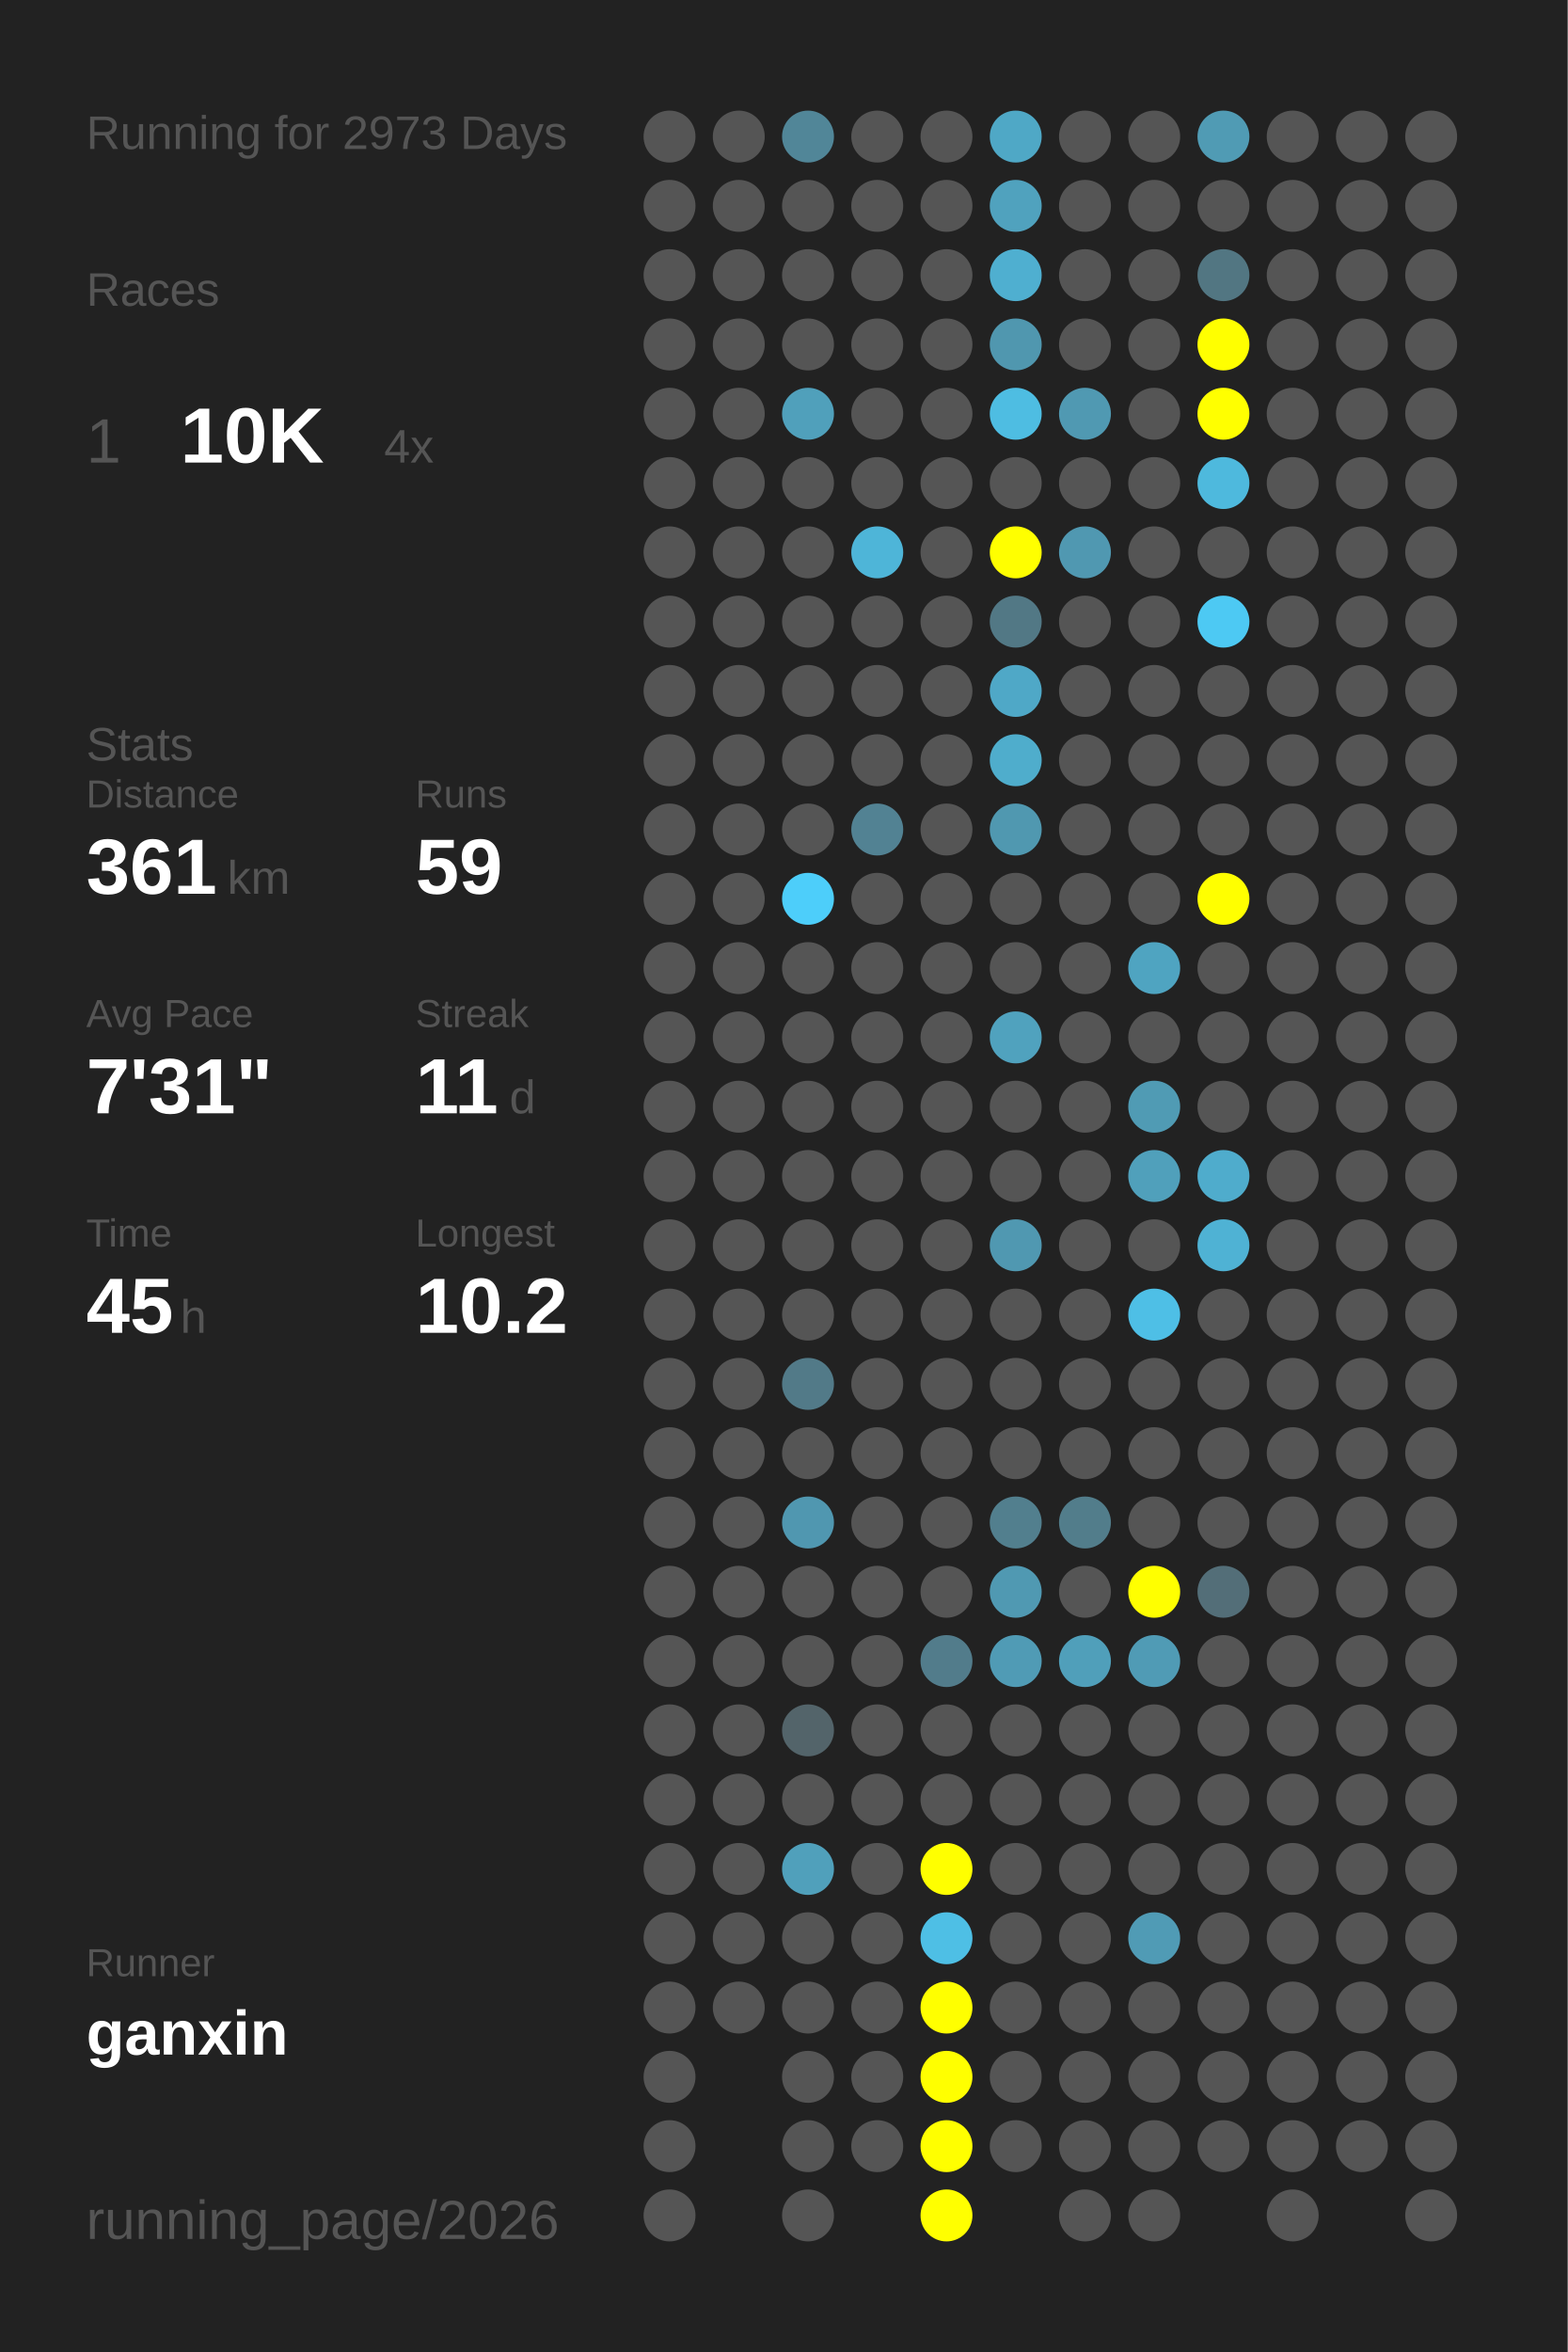
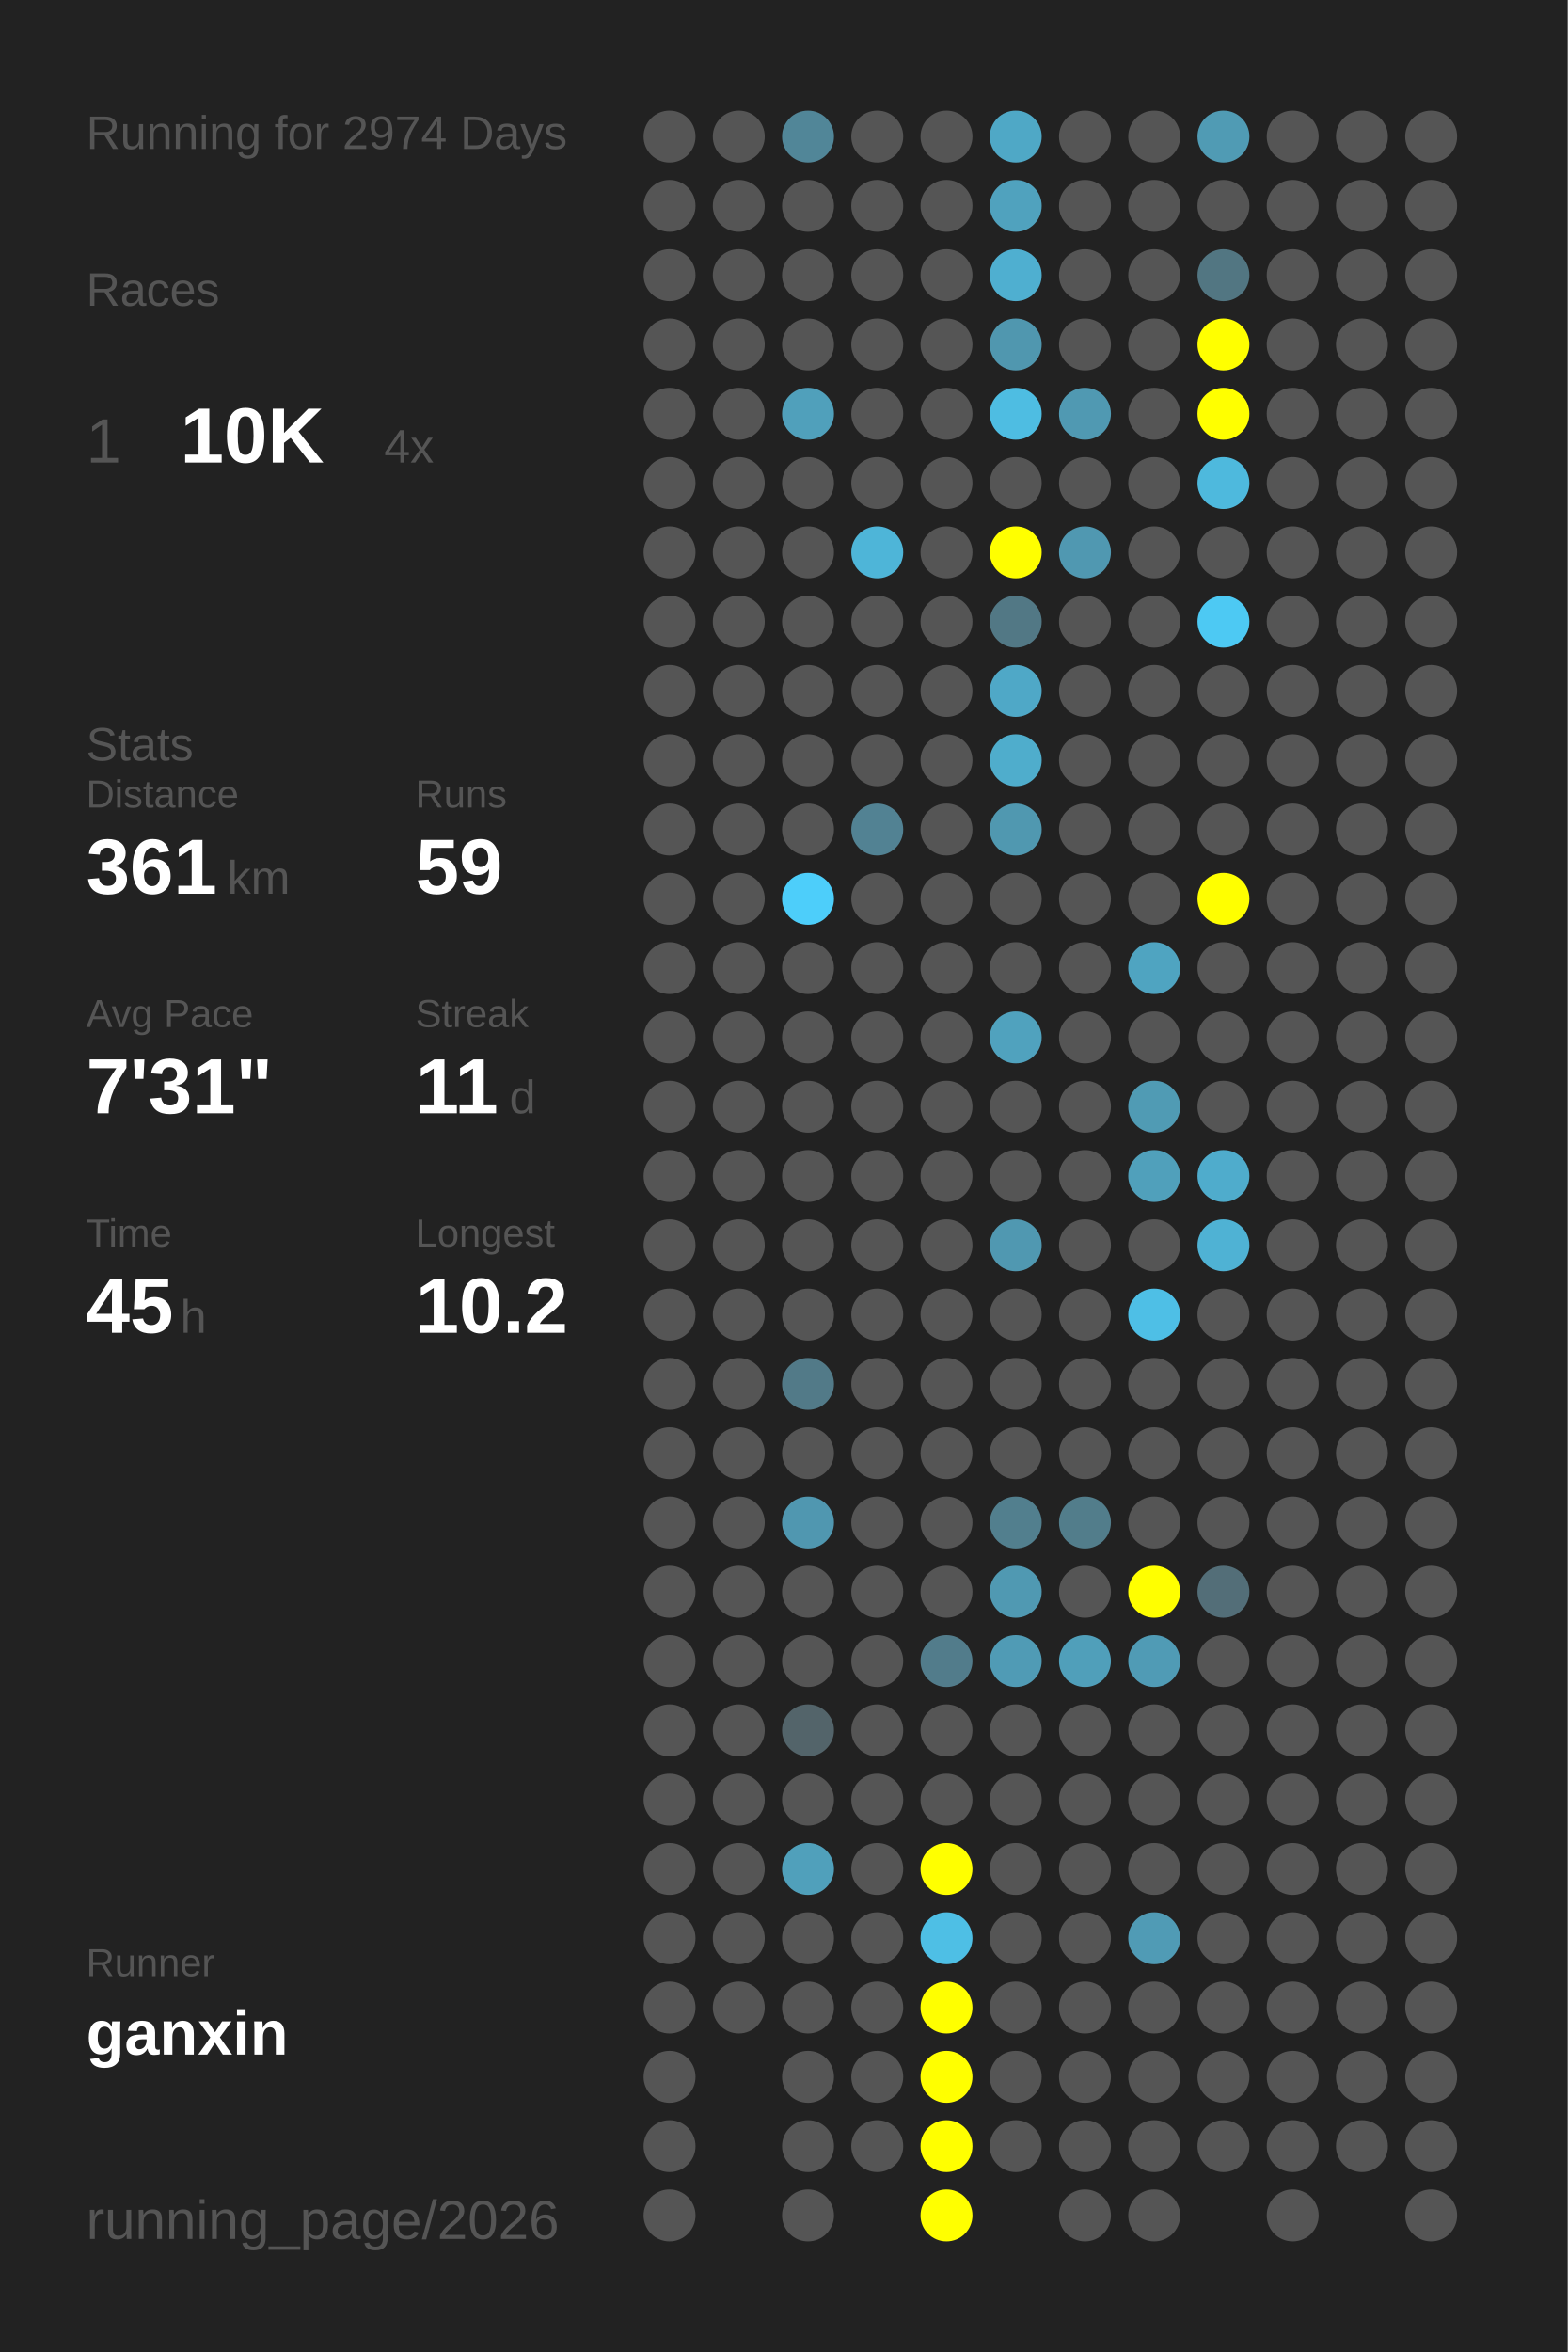
<svg xmlns="http://www.w3.org/2000/svg" baseProfile="full" height="300mm" version="1.1" viewBox="0,0,200,300" width="200mm">
  <defs />
  <rect fill="#222222" height="300" width="200" x="0" y="0" />
-   <text fill="#555555" style="font-size:6px; font-family:Arial;" x="11" y="19">Running for 2973 Days</text>
+   <text fill="#555555" style="font-size:6px; font-family:Arial;" x="11" y="19">Running for 2974 Days</text>
  <text fill="#555555" style="font-size:6px; font-family:Arial;" x="11" y="39">Races</text>
  <text fill="#555555" style="font-size:8px; font-family:Arial;" x="11" y="59">1</text>
  <text fill="#FFFFFF" style="font-size:10px; font-family:Arial; font-weight:bold;" x="23" y="59">10K</text>
  <text fill="#555555" style="font-size:6px; font-family:Arial;" x="49" y="59">4x</text>
  <text fill="#555555" style="font-size:6px; font-family:Arial;" x="11" y="97">Stats</text>
  <text fill="#555555" style="font-size:5px; font-family:Arial;" x="11" y="103">Distance</text>
  <text fill="#FFFFFF" style="font-size:10px; font-family:Arial; font-weight:bold;" x="11" y="114">361</text>
  <text fill="#555555" style="font-size:6px; font-family:Arial;" x="29" y="114">km</text>
  <text fill="#555555" style="font-size:5px; font-family:Arial;" x="53" y="103">Runs</text>
  <text fill="#FFFFFF" style="font-size:10px; font-family:Arial; font-weight:bold;" x="53" y="114">59</text>
  <text fill="#555555" style="font-size:5px; font-family:Arial;" x="11" y="131">Avg Pace</text>
  <text fill="#FFFFFF" style="font-size:10px; font-family:Arial; font-weight:bold;" x="11" y="142">7'31"</text>
  <text fill="#555555" style="font-size:5px; font-family:Arial;" x="53" y="131">Streak</text>
  <text fill="#FFFFFF" style="font-size:10px; font-family:Arial; font-weight:bold;" x="53" y="142">11</text>
  <text fill="#555555" style="font-size:6px; font-family:Arial;" x="65" y="142">d</text>
  <text fill="#555555" style="font-size:5px; font-family:Arial;" x="11" y="159">Time</text>
  <text fill="#FFFFFF" style="font-size:10px; font-family:Arial; font-weight:bold;" x="11" y="170">45</text>
  <text fill="#555555" style="font-size:6px; font-family:Arial;" x="23" y="170">h</text>
  <text fill="#555555" style="font-size:5px; font-family:Arial;" x="53" y="159">Longest</text>
  <text fill="#FFFFFF" style="font-size:10px; font-family:Arial; font-weight:bold;" x="53" y="170">10.2</text>
  <text fill="#555555" style="font-size:5px; font-family:Arial;" x="11" y="252.065">Runner</text>
  <text fill="#FFFFFF" style="font-size:8px; font-family:Arial; font-weight:bold;" x="11" y="262.065">ganxin</text>
  <text fill="#555555" style="font-size:7px; font-family:Arial;" x="11" y="285.581">running_page/2026</text>
  <circle cx="85.417" cy="17.419" fill="#555555" r="3.312" />
  <circle cx="85.417" cy="26.258" fill="#555555" r="3.312" />
  <circle cx="85.417" cy="35.097" fill="#555555" r="3.312" />
  <circle cx="85.417" cy="43.935" fill="#555555" r="3.312" />
  <circle cx="85.417" cy="52.774" fill="#555555" r="3.312" />
  <circle cx="85.417" cy="61.613" fill="#555555" r="3.312" />
  <circle cx="85.417" cy="70.452" fill="#555555" r="3.312" />
  <circle cx="85.417" cy="79.29" fill="#555555" r="3.312" />
  <circle cx="85.417" cy="88.129" fill="#555555" r="3.312" />
  <circle cx="85.417" cy="96.968" fill="#555555" r="3.312" />
  <circle cx="85.417" cy="105.806" fill="#555555" r="3.312" />
  <circle cx="85.417" cy="114.645" fill="#555555" r="3.312" />
  <circle cx="85.417" cy="123.484" fill="#555555" r="3.312" />
  <circle cx="85.417" cy="132.323" fill="#555555" r="3.312" />
  <circle cx="85.417" cy="141.161" fill="#555555" r="3.312" />
  <circle cx="85.417" cy="150" fill="#555555" r="3.312" />
  <circle cx="85.417" cy="158.839" fill="#555555" r="3.312" />
  <circle cx="85.417" cy="167.677" fill="#555555" r="3.312" />
  <circle cx="85.417" cy="176.516" fill="#555555" r="3.312" />
  <circle cx="85.417" cy="185.355" fill="#555555" r="3.312" />
  <circle cx="85.417" cy="194.194" fill="#555555" r="3.312" />
  <circle cx="85.417" cy="203.032" fill="#555555" r="3.312" />
  <circle cx="85.417" cy="211.871" fill="#555555" r="3.312" />
  <circle cx="85.417" cy="220.71" fill="#555555" r="3.312" />
  <circle cx="85.417" cy="229.548" fill="#555555" r="3.312" />
  <circle cx="85.417" cy="238.387" fill="#555555" r="3.312" />
  <circle cx="85.417" cy="247.226" fill="#555555" r="3.312" />
  <circle cx="85.417" cy="256.065" fill="#555555" r="3.312" />
  <circle cx="85.417" cy="264.903" fill="#555555" r="3.312" />
  <circle cx="85.417" cy="273.742" fill="#555555" r="3.312" />
  <circle cx="85.417" cy="282.581" fill="#555555" r="3.312" />
  <circle cx="94.25" cy="17.419" fill="#555555" r="3.312" />
  <circle cx="94.25" cy="26.258" fill="#555555" r="3.312" />
  <circle cx="94.25" cy="35.097" fill="#555555" r="3.312" />
  <circle cx="94.25" cy="43.935" fill="#555555" r="3.312" />
  <circle cx="94.25" cy="52.774" fill="#555555" r="3.312" />
  <circle cx="94.25" cy="61.613" fill="#555555" r="3.312" />
  <circle cx="94.25" cy="70.452" fill="#555555" r="3.312" />
  <circle cx="94.25" cy="79.29" fill="#555555" r="3.312" />
  <circle cx="94.25" cy="88.129" fill="#555555" r="3.312" />
  <circle cx="94.25" cy="96.968" fill="#555555" r="3.312" />
  <circle cx="94.25" cy="105.806" fill="#555555" r="3.312" />
  <circle cx="94.25" cy="114.645" fill="#555555" r="3.312" />
  <circle cx="94.25" cy="123.484" fill="#555555" r="3.312" />
  <circle cx="94.25" cy="132.323" fill="#555555" r="3.312" />
  <circle cx="94.25" cy="141.161" fill="#555555" r="3.312" />
  <circle cx="94.25" cy="150" fill="#555555" r="3.312" />
  <circle cx="94.25" cy="158.839" fill="#555555" r="3.312" />
  <circle cx="94.25" cy="167.677" fill="#555555" r="3.312" />
  <circle cx="94.25" cy="176.516" fill="#555555" r="3.312" />
  <circle cx="94.25" cy="185.355" fill="#555555" r="3.312" />
  <circle cx="94.25" cy="194.194" fill="#555555" r="3.312" />
  <circle cx="94.25" cy="203.032" fill="#555555" r="3.312" />
  <circle cx="94.25" cy="211.871" fill="#555555" r="3.312" />
  <circle cx="94.25" cy="220.71" fill="#555555" r="3.312" />
  <circle cx="94.25" cy="229.548" fill="#555555" r="3.312" />
  <circle cx="94.25" cy="238.387" fill="#555555" r="3.312" />
  <circle cx="94.25" cy="247.226" fill="#555555" r="3.312" />
  <circle cx="94.25" cy="256.065" fill="#555555" r="3.312" />
  <circle cx="103.083" cy="17.419" fill="#518698" r="3.312" />
  <circle cx="103.083" cy="26.258" fill="#555555" r="3.312" />
  <circle cx="103.083" cy="35.097" fill="#555555" r="3.312" />
  <circle cx="103.083" cy="43.935" fill="#555555" r="3.312" />
  <circle cx="103.083" cy="52.774" fill="#50a0bb" r="3.312" />
  <circle cx="103.083" cy="61.613" fill="#555555" r="3.312" />
  <circle cx="103.083" cy="70.452" fill="#555555" r="3.312" />
  <circle cx="103.083" cy="79.29" fill="#555555" r="3.312" />
  <circle cx="103.083" cy="88.129" fill="#555555" r="3.312" />
  <circle cx="103.083" cy="96.968" fill="#555555" r="3.312" />
  <circle cx="103.083" cy="105.806" fill="#555555" r="3.312" />
  <circle cx="103.083" cy="114.645" fill="#4dcefa" r="3.312" />
  <circle cx="103.083" cy="123.484" fill="#555555" r="3.312" />
  <circle cx="103.083" cy="132.323" fill="#555555" r="3.312" />
  <circle cx="103.083" cy="141.161" fill="#555555" r="3.312" />
  <circle cx="103.083" cy="150" fill="#555555" r="3.312" />
  <circle cx="103.083" cy="158.839" fill="#555555" r="3.312" />
  <circle cx="103.083" cy="167.677" fill="#555555" r="3.312" />
  <circle cx="103.083" cy="176.516" fill="#527a88" r="3.312" />
  <circle cx="103.083" cy="185.355" fill="#555555" r="3.312" />
  <circle cx="103.083" cy="194.194" fill="#5097b0" r="3.312" />
  <circle cx="103.083" cy="203.032" fill="#555555" r="3.312" />
  <circle cx="103.083" cy="211.871" fill="#555555" r="3.312" />
  <circle cx="103.083" cy="220.71" fill="#53646a" r="3.312" />
  <circle cx="103.083" cy="229.548" fill="#555555" r="3.312" />
  <circle cx="103.083" cy="238.387" fill="#50a0bb" r="3.312" />
  <circle cx="103.083" cy="247.226" fill="#555555" r="3.312" />
  <circle cx="103.083" cy="256.065" fill="#555555" r="3.312" />
  <circle cx="103.083" cy="264.903" fill="#555555" r="3.312" />
  <circle cx="103.083" cy="273.742" fill="#555555" r="3.312" />
  <circle cx="103.083" cy="282.581" fill="#555555" r="3.312" />
  <circle cx="111.917" cy="17.419" fill="#555555" r="3.312" />
  <circle cx="111.917" cy="26.258" fill="#555555" r="3.312" />
  <circle cx="111.917" cy="35.097" fill="#555555" r="3.312" />
  <circle cx="111.917" cy="43.935" fill="#555555" r="3.312" />
  <circle cx="111.917" cy="52.774" fill="#555555" r="3.312" />
  <circle cx="111.917" cy="61.613" fill="#555555" r="3.312" />
  <circle cx="111.917" cy="70.452" fill="#4eb5d8" r="3.312" />
  <circle cx="111.917" cy="79.29" fill="#555555" r="3.312" />
  <circle cx="111.917" cy="88.129" fill="#555555" r="3.312" />
  <circle cx="111.917" cy="96.968" fill="#555555" r="3.312" />
  <circle cx="111.917" cy="105.806" fill="#528293" r="3.312" />
  <circle cx="111.917" cy="114.645" fill="#555555" r="3.312" />
  <circle cx="111.917" cy="123.484" fill="#555555" r="3.312" />
  <circle cx="111.917" cy="132.323" fill="#555555" r="3.312" />
  <circle cx="111.917" cy="141.161" fill="#555555" r="3.312" />
  <circle cx="111.917" cy="150" fill="#555555" r="3.312" />
  <circle cx="111.917" cy="158.839" fill="#555555" r="3.312" />
  <circle cx="111.917" cy="167.677" fill="#555555" r="3.312" />
  <circle cx="111.917" cy="176.516" fill="#555555" r="3.312" />
  <circle cx="111.917" cy="185.355" fill="#555555" r="3.312" />
  <circle cx="111.917" cy="194.194" fill="#555555" r="3.312" />
  <circle cx="111.917" cy="203.032" fill="#555555" r="3.312" />
  <circle cx="111.917" cy="211.871" fill="#555555" r="3.312" />
  <circle cx="111.917" cy="220.71" fill="#555555" r="3.312" />
  <circle cx="111.917" cy="229.548" fill="#555555" r="3.312" />
  <circle cx="111.917" cy="238.387" fill="#555555" r="3.312" />
  <circle cx="111.917" cy="247.226" fill="#555555" r="3.312" />
  <circle cx="111.917" cy="256.065" fill="#555555" r="3.312" />
  <circle cx="111.917" cy="264.903" fill="#555555" r="3.312" />
  <circle cx="111.917" cy="273.742" fill="#555555" r="3.312" />
  <circle cx="120.75" cy="17.419" fill="#555555" r="3.312" />
  <circle cx="120.75" cy="26.258" fill="#555555" r="3.312" />
  <circle cx="120.75" cy="35.097" fill="#555555" r="3.312" />
  <circle cx="120.75" cy="43.935" fill="#555555" r="3.312" />
  <circle cx="120.75" cy="52.774" fill="#555555" r="3.312" />
  <circle cx="120.75" cy="61.613" fill="#555555" r="3.312" />
  <circle cx="120.75" cy="70.452" fill="#555555" r="3.312" />
  <circle cx="120.75" cy="79.29" fill="#555555" r="3.312" />
  <circle cx="120.75" cy="88.129" fill="#555555" r="3.312" />
  <circle cx="120.75" cy="96.968" fill="#555555" r="3.312" />
  <circle cx="120.75" cy="105.806" fill="#555555" r="3.312" />
  <circle cx="120.75" cy="114.645" fill="#555555" r="3.312" />
  <circle cx="120.75" cy="123.484" fill="#555555" r="3.312" />
  <circle cx="120.75" cy="132.323" fill="#555555" r="3.312" />
  <circle cx="120.75" cy="141.161" fill="#555555" r="3.312" />
  <circle cx="120.75" cy="150" fill="#555555" r="3.312" />
  <circle cx="120.75" cy="158.839" fill="#555555" r="3.312" />
  <circle cx="120.75" cy="167.677" fill="#555555" r="3.312" />
  <circle cx="120.75" cy="176.516" fill="#555555" r="3.312" />
  <circle cx="120.75" cy="185.355" fill="#555555" r="3.312" />
  <circle cx="120.75" cy="194.194" fill="#555555" r="3.312" />
  <circle cx="120.75" cy="203.032" fill="#555555" r="3.312" />
  <circle cx="120.75" cy="211.871" fill="#527c8b" r="3.312" />
  <circle cx="120.75" cy="220.71" fill="#555555" r="3.312" />
  <circle cx="120.75" cy="229.548" fill="#555555" r="3.312" />
  <circle cx="120.75" cy="238.387" fill="#FFFF00" r="3.312" />
  <circle cx="120.75" cy="247.226" fill="#4ebfe5" r="3.312" />
  <circle cx="120.75" cy="256.065" fill="#FFFF00" r="3.312" />
  <circle cx="120.75" cy="264.903" fill="#FFFF00" r="3.312" />
  <circle cx="120.75" cy="273.742" fill="#FFFF00" r="3.312" />
  <circle cx="120.75" cy="282.581" fill="#FFFF00" r="3.312" />
  <circle cx="129.583" cy="17.419" fill="#4fa8c6" r="3.312" />
  <circle cx="129.583" cy="26.258" fill="#50a2be" r="3.312" />
  <circle cx="129.583" cy="35.097" fill="#4fafd0" r="3.312" />
  <circle cx="129.583" cy="43.935" fill="#5097af" r="3.312" />
  <circle cx="129.583" cy="52.774" fill="#4ebde2" r="3.312" />
  <circle cx="129.583" cy="61.613" fill="#555555" r="3.312" />
  <circle cx="129.583" cy="70.452" fill="#FFFF00" r="3.312" />
  <circle cx="129.583" cy="79.29" fill="#527885" r="3.312" />
  <circle cx="129.583" cy="88.129" fill="#4fa8c7" r="3.312" />
  <circle cx="129.583" cy="96.968" fill="#4fadcc" r="3.312" />
  <circle cx="129.583" cy="105.806" fill="#5098b0" r="3.312" />
  <circle cx="129.583" cy="114.645" fill="#555555" r="3.312" />
  <circle cx="129.583" cy="123.484" fill="#555555" r="3.312" />
  <circle cx="129.583" cy="132.323" fill="#50a2be" r="3.312" />
  <circle cx="129.583" cy="141.161" fill="#555555" r="3.312" />
  <circle cx="129.583" cy="150" fill="#555555" r="3.312" />
  <circle cx="129.583" cy="158.839" fill="#5098b1" r="3.312" />
  <circle cx="129.583" cy="167.677" fill="#555555" r="3.312" />
  <circle cx="129.583" cy="176.516" fill="#555555" r="3.312" />
  <circle cx="129.583" cy="185.355" fill="#555555" r="3.312" />
  <circle cx="129.583" cy="194.194" fill="#527f8e" r="3.312" />
  <circle cx="129.583" cy="203.032" fill="#5099b2" r="3.312" />
  <circle cx="129.583" cy="211.871" fill="#509bb5" r="3.312" />
  <circle cx="129.583" cy="220.71" fill="#555555" r="3.312" />
  <circle cx="129.583" cy="229.548" fill="#555555" r="3.312" />
  <circle cx="129.583" cy="238.387" fill="#555555" r="3.312" />
  <circle cx="129.583" cy="247.226" fill="#555555" r="3.312" />
  <circle cx="129.583" cy="256.065" fill="#555555" r="3.312" />
  <circle cx="129.583" cy="264.903" fill="#555555" r="3.312" />
  <circle cx="129.583" cy="273.742" fill="#555555" r="3.312" />
  <circle cx="138.417" cy="17.419" fill="#555555" r="3.312" />
  <circle cx="138.417" cy="26.258" fill="#555555" r="3.312" />
  <circle cx="138.417" cy="35.097" fill="#555555" r="3.312" />
  <circle cx="138.417" cy="43.935" fill="#555555" r="3.312" />
  <circle cx="138.417" cy="52.774" fill="#5099b2" r="3.312" />
  <circle cx="138.417" cy="61.613" fill="#555555" r="3.312" />
  <circle cx="138.417" cy="70.452" fill="#5098b1" r="3.312" />
  <circle cx="138.417" cy="79.29" fill="#555555" r="3.312" />
  <circle cx="138.417" cy="88.129" fill="#555555" r="3.312" />
  <circle cx="138.417" cy="96.968" fill="#555555" r="3.312" />
  <circle cx="138.417" cy="105.806" fill="#555555" r="3.312" />
  <circle cx="138.417" cy="114.645" fill="#555555" r="3.312" />
  <circle cx="138.417" cy="123.484" fill="#555555" r="3.312" />
  <circle cx="138.417" cy="132.323" fill="#555555" r="3.312" />
  <circle cx="138.417" cy="141.161" fill="#555555" r="3.312" />
  <circle cx="138.417" cy="150" fill="#555555" r="3.312" />
  <circle cx="138.417" cy="158.839" fill="#555555" r="3.312" />
  <circle cx="138.417" cy="167.677" fill="#555555" r="3.312" />
  <circle cx="138.417" cy="176.516" fill="#555555" r="3.312" />
  <circle cx="138.417" cy="185.355" fill="#555555" r="3.312" />
  <circle cx="138.417" cy="194.194" fill="#527d8b" r="3.312" />
  <circle cx="138.417" cy="203.032" fill="#555555" r="3.312" />
  <circle cx="138.417" cy="211.871" fill="#509fba" r="3.312" />
  <circle cx="138.417" cy="220.71" fill="#555555" r="3.312" />
  <circle cx="138.417" cy="229.548" fill="#555555" r="3.312" />
  <circle cx="138.417" cy="238.387" fill="#555555" r="3.312" />
  <circle cx="138.417" cy="247.226" fill="#555555" r="3.312" />
  <circle cx="138.417" cy="256.065" fill="#555555" r="3.312" />
  <circle cx="138.417" cy="264.903" fill="#555555" r="3.312" />
  <circle cx="138.417" cy="273.742" fill="#555555" r="3.312" />
  <circle cx="138.417" cy="282.581" fill="#555555" r="3.312" />
  <circle cx="147.25" cy="17.419" fill="#555555" r="3.312" />
  <circle cx="147.25" cy="26.258" fill="#555555" r="3.312" />
  <circle cx="147.25" cy="35.097" fill="#555555" r="3.312" />
  <circle cx="147.25" cy="43.935" fill="#555555" r="3.312" />
  <circle cx="147.25" cy="52.774" fill="#555555" r="3.312" />
  <circle cx="147.25" cy="61.613" fill="#555555" r="3.312" />
  <circle cx="147.25" cy="70.452" fill="#555555" r="3.312" />
  <circle cx="147.25" cy="79.29" fill="#555555" r="3.312" />
  <circle cx="147.25" cy="88.129" fill="#555555" r="3.312" />
  <circle cx="147.25" cy="96.968" fill="#555555" r="3.312" />
  <circle cx="147.25" cy="105.806" fill="#555555" r="3.312" />
  <circle cx="147.25" cy="114.645" fill="#555555" r="3.312" />
  <circle cx="147.25" cy="123.484" fill="#4fa4c1" r="3.312" />
  <circle cx="147.25" cy="132.323" fill="#555555" r="3.312" />
  <circle cx="147.25" cy="141.161" fill="#509bb4" r="3.312" />
  <circle cx="147.25" cy="150" fill="#50a0bb" r="3.312" />
  <circle cx="147.25" cy="158.839" fill="#555555" r="3.312" />
  <circle cx="147.25" cy="167.677" fill="#4ebfe6" r="3.312" />
  <circle cx="147.25" cy="176.516" fill="#555555" r="3.312" />
  <circle cx="147.25" cy="185.355" fill="#555555" r="3.312" />
  <circle cx="147.25" cy="194.194" fill="#555555" r="3.312" />
  <circle cx="147.25" cy="203.032" fill="#FFFF00" r="3.312" />
  <circle cx="147.25" cy="211.871" fill="#509bb5" r="3.312" />
  <circle cx="147.25" cy="220.71" fill="#555555" r="3.312" />
  <circle cx="147.25" cy="229.548" fill="#555555" r="3.312" />
  <circle cx="147.25" cy="238.387" fill="#555555" r="3.312" />
  <circle cx="147.25" cy="247.226" fill="#509bb5" r="3.312" />
  <circle cx="147.25" cy="256.065" fill="#555555" r="3.312" />
  <circle cx="147.25" cy="264.903" fill="#555555" r="3.312" />
  <circle cx="147.25" cy="273.742" fill="#555555" r="3.312" />
  <circle cx="147.25" cy="282.581" fill="#555555" r="3.312" />
  <circle cx="156.083" cy="17.419" fill="#509bb4" r="3.312" />
  <circle cx="156.083" cy="26.258" fill="#555555" r="3.312" />
  <circle cx="156.083" cy="35.097" fill="#527682" r="3.312" />
  <circle cx="156.083" cy="43.935" fill="#FFFF00" r="3.312" />
  <circle cx="156.083" cy="52.774" fill="#FFFF00" r="3.312" />
  <circle cx="156.083" cy="61.613" fill="#4eb9dd" r="3.312" />
  <circle cx="156.083" cy="70.452" fill="#555555" r="3.312" />
  <circle cx="156.083" cy="79.29" fill="#4dc9f3" r="3.312" />
  <circle cx="156.083" cy="88.129" fill="#555555" r="3.312" />
  <circle cx="156.083" cy="96.968" fill="#555555" r="3.312" />
  <circle cx="156.083" cy="105.806" fill="#555555" r="3.312" />
  <circle cx="156.083" cy="114.645" fill="#FFFF00" r="3.312" />
  <circle cx="156.083" cy="123.484" fill="#555555" r="3.312" />
  <circle cx="156.083" cy="132.323" fill="#555555" r="3.312" />
  <circle cx="156.083" cy="141.161" fill="#555555" r="3.312" />
  <circle cx="156.083" cy="150" fill="#4faccc" r="3.312" />
  <circle cx="156.083" cy="158.839" fill="#4fb2d4" r="3.312" />
  <circle cx="156.083" cy="167.677" fill="#555555" r="3.312" />
  <circle cx="156.083" cy="176.516" fill="#555555" r="3.312" />
  <circle cx="156.083" cy="185.355" fill="#555555" r="3.312" />
  <circle cx="156.083" cy="194.194" fill="#555555" r="3.312" />
  <circle cx="156.083" cy="203.032" fill="#536e78" r="3.312" />
  <circle cx="156.083" cy="211.871" fill="#555555" r="3.312" />
  <circle cx="156.083" cy="220.71" fill="#555555" r="3.312" />
  <circle cx="156.083" cy="229.548" fill="#555555" r="3.312" />
  <circle cx="156.083" cy="238.387" fill="#555555" r="3.312" />
  <circle cx="156.083" cy="247.226" fill="#555555" r="3.312" />
  <circle cx="156.083" cy="256.065" fill="#555555" r="3.312" />
  <circle cx="156.083" cy="264.903" fill="#555555" r="3.312" />
  <circle cx="156.083" cy="273.742" fill="#555555" r="3.312" />
  <circle cx="164.917" cy="17.419" fill="#555555" r="3.312" />
  <circle cx="164.917" cy="26.258" fill="#555555" r="3.312" />
  <circle cx="164.917" cy="35.097" fill="#555555" r="3.312" />
  <circle cx="164.917" cy="43.935" fill="#555555" r="3.312" />
  <circle cx="164.917" cy="52.774" fill="#555555" r="3.312" />
  <circle cx="164.917" cy="61.613" fill="#555555" r="3.312" />
  <circle cx="164.917" cy="70.452" fill="#555555" r="3.312" />
  <circle cx="164.917" cy="79.29" fill="#555555" r="3.312" />
  <circle cx="164.917" cy="88.129" fill="#555555" r="3.312" />
  <circle cx="164.917" cy="96.968" fill="#555555" r="3.312" />
  <circle cx="164.917" cy="105.806" fill="#555555" r="3.312" />
  <circle cx="164.917" cy="114.645" fill="#555555" r="3.312" />
  <circle cx="164.917" cy="123.484" fill="#555555" r="3.312" />
  <circle cx="164.917" cy="132.323" fill="#555555" r="3.312" />
  <circle cx="164.917" cy="141.161" fill="#555555" r="3.312" />
  <circle cx="164.917" cy="150" fill="#555555" r="3.312" />
  <circle cx="164.917" cy="158.839" fill="#555555" r="3.312" />
  <circle cx="164.917" cy="167.677" fill="#555555" r="3.312" />
  <circle cx="164.917" cy="176.516" fill="#555555" r="3.312" />
  <circle cx="164.917" cy="185.355" fill="#555555" r="3.312" />
  <circle cx="164.917" cy="194.194" fill="#555555" r="3.312" />
  <circle cx="164.917" cy="203.032" fill="#555555" r="3.312" />
  <circle cx="164.917" cy="211.871" fill="#555555" r="3.312" />
  <circle cx="164.917" cy="220.71" fill="#555555" r="3.312" />
  <circle cx="164.917" cy="229.548" fill="#555555" r="3.312" />
  <circle cx="164.917" cy="238.387" fill="#555555" r="3.312" />
  <circle cx="164.917" cy="247.226" fill="#555555" r="3.312" />
  <circle cx="164.917" cy="256.065" fill="#555555" r="3.312" />
  <circle cx="164.917" cy="264.903" fill="#555555" r="3.312" />
  <circle cx="164.917" cy="273.742" fill="#555555" r="3.312" />
  <circle cx="164.917" cy="282.581" fill="#555555" r="3.312" />
  <circle cx="173.75" cy="17.419" fill="#555555" r="3.312" />
  <circle cx="173.75" cy="26.258" fill="#555555" r="3.312" />
  <circle cx="173.75" cy="35.097" fill="#555555" r="3.312" />
  <circle cx="173.75" cy="43.935" fill="#555555" r="3.312" />
  <circle cx="173.75" cy="52.774" fill="#555555" r="3.312" />
  <circle cx="173.75" cy="61.613" fill="#555555" r="3.312" />
  <circle cx="173.75" cy="70.452" fill="#555555" r="3.312" />
  <circle cx="173.75" cy="79.29" fill="#555555" r="3.312" />
  <circle cx="173.75" cy="88.129" fill="#555555" r="3.312" />
  <circle cx="173.75" cy="96.968" fill="#555555" r="3.312" />
  <circle cx="173.75" cy="105.806" fill="#555555" r="3.312" />
  <circle cx="173.75" cy="114.645" fill="#555555" r="3.312" />
  <circle cx="173.75" cy="123.484" fill="#555555" r="3.312" />
  <circle cx="173.75" cy="132.323" fill="#555555" r="3.312" />
  <circle cx="173.75" cy="141.161" fill="#555555" r="3.312" />
  <circle cx="173.75" cy="150" fill="#555555" r="3.312" />
  <circle cx="173.75" cy="158.839" fill="#555555" r="3.312" />
  <circle cx="173.75" cy="167.677" fill="#555555" r="3.312" />
  <circle cx="173.75" cy="176.516" fill="#555555" r="3.312" />
  <circle cx="173.75" cy="185.355" fill="#555555" r="3.312" />
  <circle cx="173.75" cy="194.194" fill="#555555" r="3.312" />
  <circle cx="173.75" cy="203.032" fill="#555555" r="3.312" />
  <circle cx="173.75" cy="211.871" fill="#555555" r="3.312" />
  <circle cx="173.75" cy="220.71" fill="#555555" r="3.312" />
  <circle cx="173.75" cy="229.548" fill="#555555" r="3.312" />
  <circle cx="173.75" cy="238.387" fill="#555555" r="3.312" />
  <circle cx="173.75" cy="247.226" fill="#555555" r="3.312" />
  <circle cx="173.75" cy="256.065" fill="#555555" r="3.312" />
  <circle cx="173.75" cy="264.903" fill="#555555" r="3.312" />
  <circle cx="173.75" cy="273.742" fill="#555555" r="3.312" />
  <circle cx="182.583" cy="17.419" fill="#555555" r="3.312" />
  <circle cx="182.583" cy="26.258" fill="#555555" r="3.312" />
  <circle cx="182.583" cy="35.097" fill="#555555" r="3.312" />
  <circle cx="182.583" cy="43.935" fill="#555555" r="3.312" />
  <circle cx="182.583" cy="52.774" fill="#555555" r="3.312" />
  <circle cx="182.583" cy="61.613" fill="#555555" r="3.312" />
  <circle cx="182.583" cy="70.452" fill="#555555" r="3.312" />
  <circle cx="182.583" cy="79.29" fill="#555555" r="3.312" />
  <circle cx="182.583" cy="88.129" fill="#555555" r="3.312" />
  <circle cx="182.583" cy="96.968" fill="#555555" r="3.312" />
  <circle cx="182.583" cy="105.806" fill="#555555" r="3.312" />
  <circle cx="182.583" cy="114.645" fill="#555555" r="3.312" />
  <circle cx="182.583" cy="123.484" fill="#555555" r="3.312" />
  <circle cx="182.583" cy="132.323" fill="#555555" r="3.312" />
  <circle cx="182.583" cy="141.161" fill="#555555" r="3.312" />
  <circle cx="182.583" cy="150" fill="#555555" r="3.312" />
  <circle cx="182.583" cy="158.839" fill="#555555" r="3.312" />
  <circle cx="182.583" cy="167.677" fill="#555555" r="3.312" />
  <circle cx="182.583" cy="176.516" fill="#555555" r="3.312" />
  <circle cx="182.583" cy="185.355" fill="#555555" r="3.312" />
  <circle cx="182.583" cy="194.194" fill="#555555" r="3.312" />
  <circle cx="182.583" cy="203.032" fill="#555555" r="3.312" />
  <circle cx="182.583" cy="211.871" fill="#555555" r="3.312" />
  <circle cx="182.583" cy="220.71" fill="#555555" r="3.312" />
  <circle cx="182.583" cy="229.548" fill="#555555" r="3.312" />
  <circle cx="182.583" cy="238.387" fill="#555555" r="3.312" />
  <circle cx="182.583" cy="247.226" fill="#555555" r="3.312" />
  <circle cx="182.583" cy="256.065" fill="#555555" r="3.312" />
  <circle cx="182.583" cy="264.903" fill="#555555" r="3.312" />
  <circle cx="182.583" cy="273.742" fill="#555555" r="3.312" />
  <circle cx="182.583" cy="282.581" fill="#555555" r="3.312" />
</svg>
